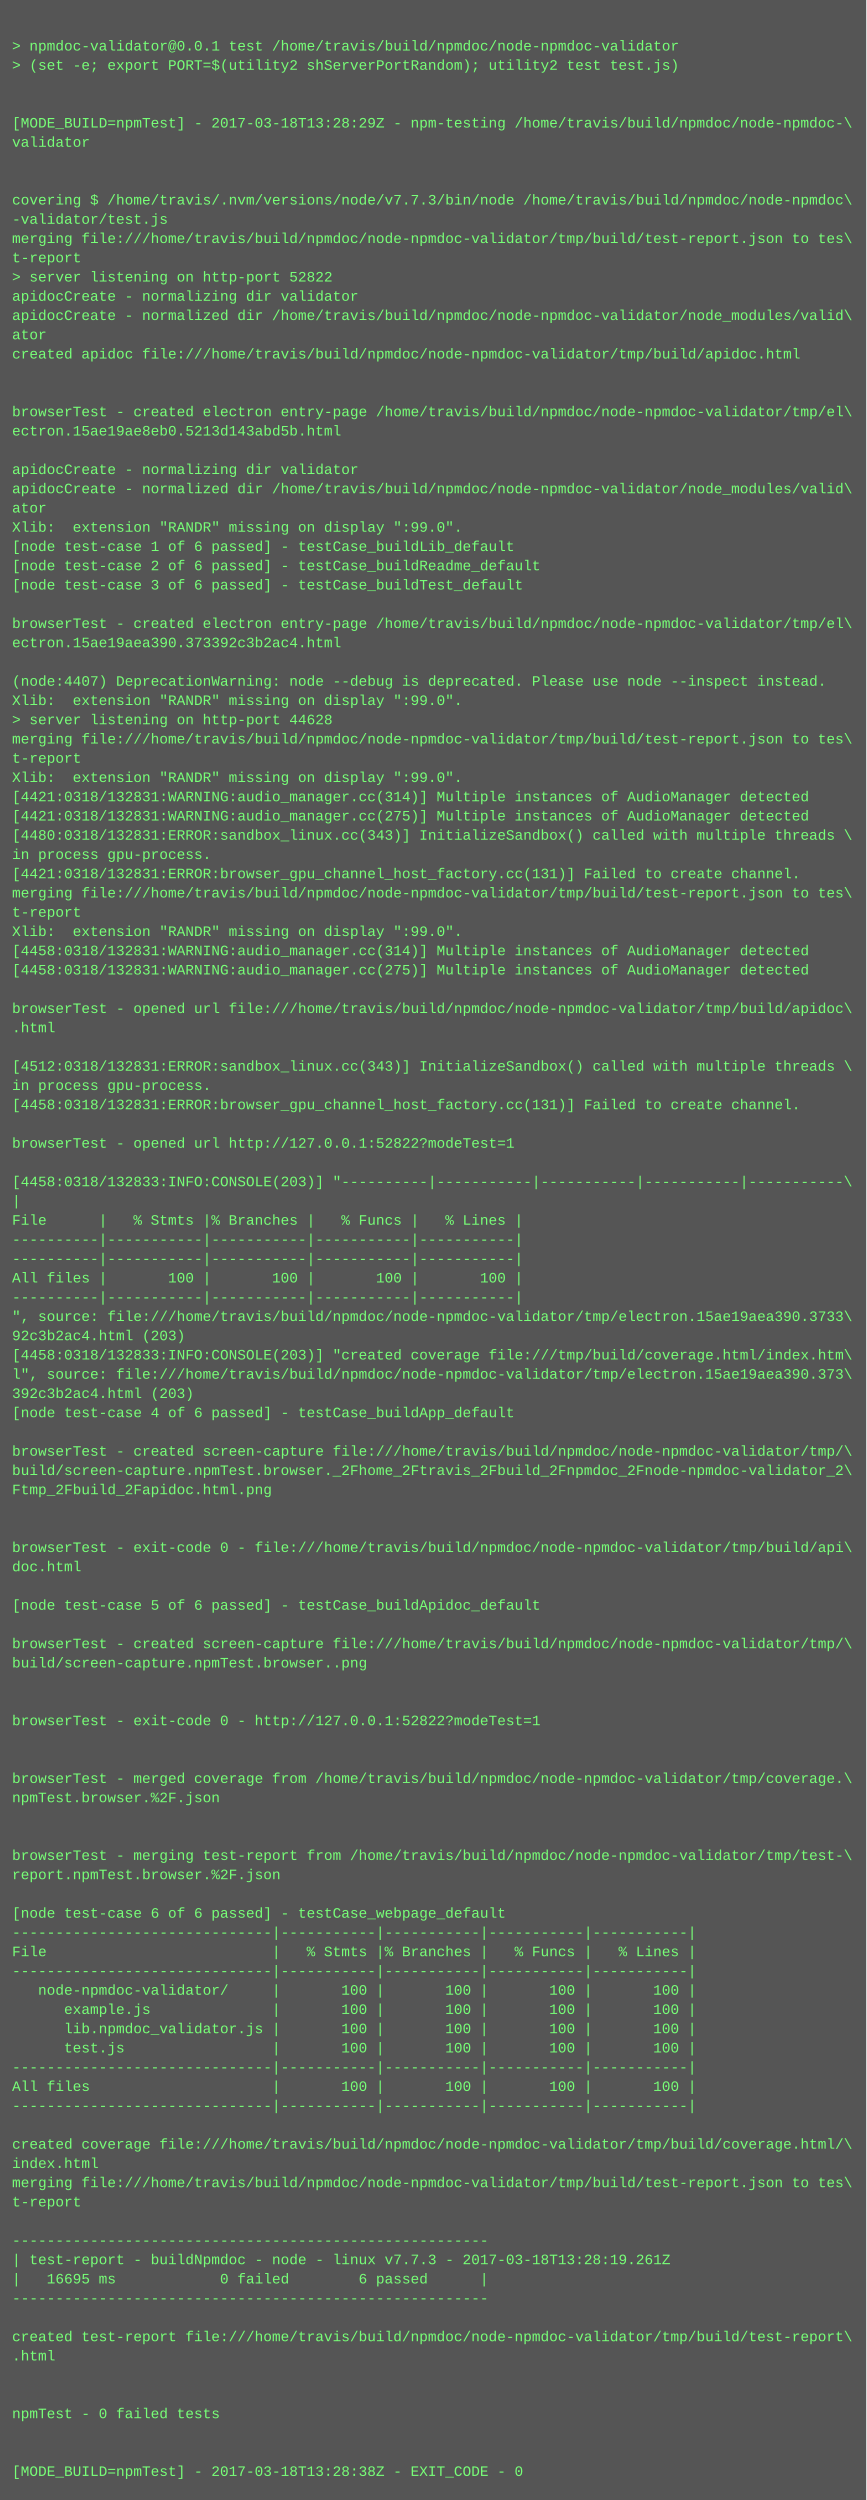
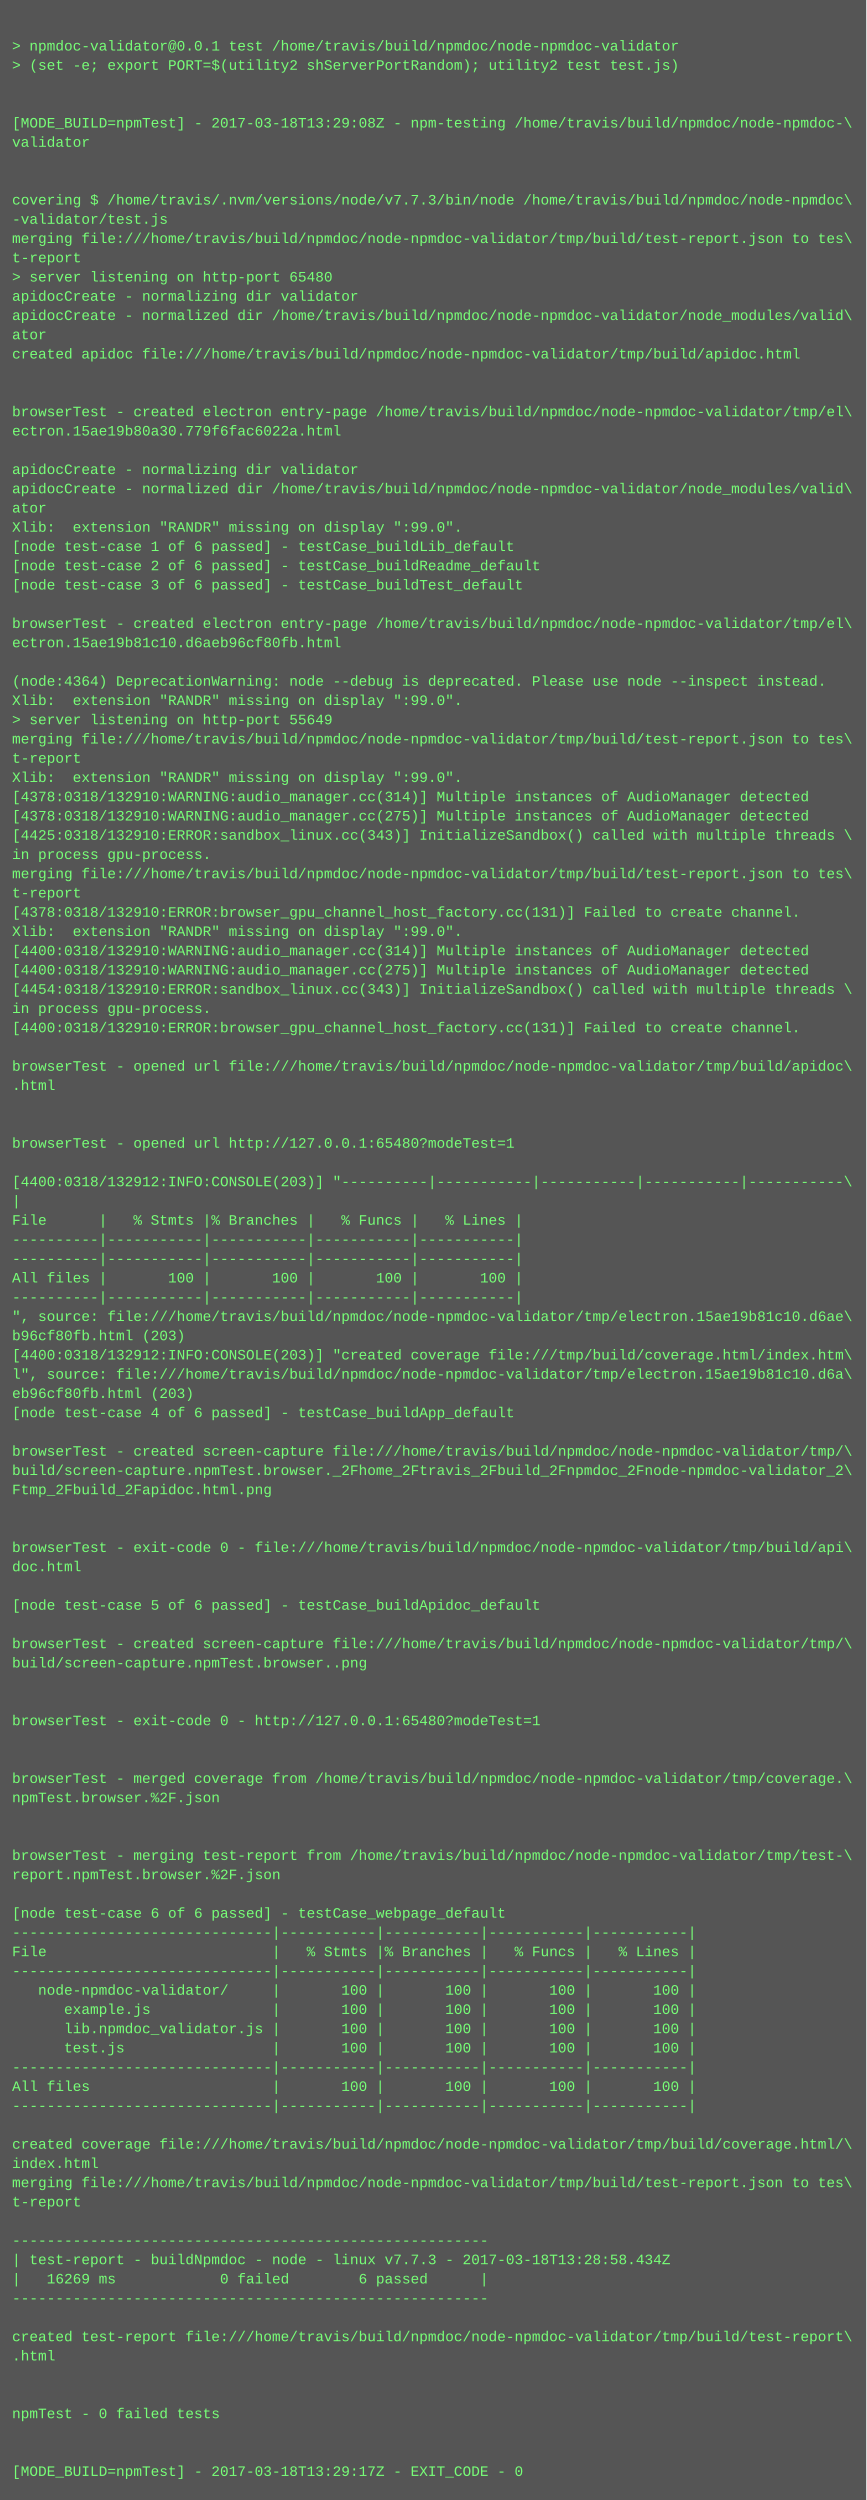
<svg xmlns="http://www.w3.org/2000/svg" height="2078" width="720">
  <rect height="2078" fill="#555" width="720" />
  <text fill="#7f7" font-family="Courier New" font-size="12" xml:space="preserve">
    <tspan x="10" y="26" />
    <tspan x="10" y="42">&gt; npmdoc-validator@0.0.1 test /home/travis/build/npmdoc/node-npmdoc-validator</tspan>
    <tspan x="10" y="58">&gt; (set -e; export PORT=$(utility2 shServerPortRandom); utility2 test test.js)</tspan>
    <tspan x="10" y="74" />
    <tspan x="10" y="90" />
-     <tspan x="10" y="106">[MODE_BUILD=npmTest] - 2017-03-18T13:28:29Z - npm-testing /home/travis/build/npmdoc/node-npmdoc-\</tspan>
+     <tspan x="10" y="106">[MODE_BUILD=npmTest] - 2017-03-18T13:29:08Z - npm-testing /home/travis/build/npmdoc/node-npmdoc-\</tspan>
    <tspan x="10" y="122">validator</tspan>
    <tspan x="10" y="138" />
    <tspan x="10" y="154" />
    <tspan x="10" y="170">covering $ /home/travis/.nvm/versions/node/v7.7.3/bin/node /home/travis/build/npmdoc/node-npmdoc\</tspan>
    <tspan x="10" y="186">-validator/test.js</tspan>
    <tspan x="10" y="202">merging file:///home/travis/build/npmdoc/node-npmdoc-validator/tmp/build/test-report.json to tes\</tspan>
    <tspan x="10" y="218">t-report</tspan>
-     <tspan x="10" y="234">&gt; server listening on http-port 52822</tspan>
+     <tspan x="10" y="234">&gt; server listening on http-port 65480</tspan>
    <tspan x="10" y="250">apidocCreate - normalizing dir validator</tspan>
    <tspan x="10" y="266">apidocCreate - normalized dir /home/travis/build/npmdoc/node-npmdoc-validator/node_modules/valid\</tspan>
    <tspan x="10" y="282">ator</tspan>
    <tspan x="10" y="298">created apidoc file:///home/travis/build/npmdoc/node-npmdoc-validator/tmp/build/apidoc.html</tspan>
    <tspan x="10" y="314" />
    <tspan x="10" y="330" />
    <tspan x="10" y="346">browserTest - created electron entry-page /home/travis/build/npmdoc/node-npmdoc-validator/tmp/el\</tspan>
-     <tspan x="10" y="362">ectron.15ae19ae8eb0.5213d143abd5b.html</tspan>
+     <tspan x="10" y="362">ectron.15ae19b80a30.779f6fac6022a.html</tspan>
    <tspan x="10" y="378" />
    <tspan x="10" y="394">apidocCreate - normalizing dir validator</tspan>
    <tspan x="10" y="410">apidocCreate - normalized dir /home/travis/build/npmdoc/node-npmdoc-validator/node_modules/valid\</tspan>
    <tspan x="10" y="426">ator</tspan>
    <tspan x="10" y="442">Xlib:  extension "RANDR" missing on display ":99.0".</tspan>
    <tspan x="10" y="458">[node test-case 1 of 6 passed] - testCase_buildLib_default</tspan>
    <tspan x="10" y="474">[node test-case 2 of 6 passed] - testCase_buildReadme_default</tspan>
    <tspan x="10" y="490">[node test-case 3 of 6 passed] - testCase_buildTest_default</tspan>
    <tspan x="10" y="506" />
    <tspan x="10" y="522">browserTest - created electron entry-page /home/travis/build/npmdoc/node-npmdoc-validator/tmp/el\</tspan>
-     <tspan x="10" y="538">ectron.15ae19aea390.373392c3b2ac4.html</tspan>
+     <tspan x="10" y="538">ectron.15ae19b81c10.d6aeb96cf80fb.html</tspan>
    <tspan x="10" y="554" />
-     <tspan x="10" y="570">(node:4407) DeprecationWarning: node --debug is deprecated. Please use node --inspect instead.</tspan>
+     <tspan x="10" y="570">(node:4364) DeprecationWarning: node --debug is deprecated. Please use node --inspect instead.</tspan>
    <tspan x="10" y="586">Xlib:  extension "RANDR" missing on display ":99.0".</tspan>
-     <tspan x="10" y="602">&gt; server listening on http-port 44628</tspan>
+     <tspan x="10" y="602">&gt; server listening on http-port 55649</tspan>
    <tspan x="10" y="618">merging file:///home/travis/build/npmdoc/node-npmdoc-validator/tmp/build/test-report.json to tes\</tspan>
    <tspan x="10" y="634">t-report</tspan>
    <tspan x="10" y="650">Xlib:  extension "RANDR" missing on display ":99.0".</tspan>
-     <tspan x="10" y="666">[4421:0318/132831:WARNING:audio_manager.cc(314)] Multiple instances of AudioManager detected</tspan>
-     <tspan x="10" y="682">[4421:0318/132831:WARNING:audio_manager.cc(275)] Multiple instances of AudioManager detected</tspan>
-     <tspan x="10" y="698">[4480:0318/132831:ERROR:sandbox_linux.cc(343)] InitializeSandbox() called with multiple threads \</tspan>
+     <tspan x="10" y="666">[4378:0318/132910:WARNING:audio_manager.cc(314)] Multiple instances of AudioManager detected</tspan>
+     <tspan x="10" y="682">[4378:0318/132910:WARNING:audio_manager.cc(275)] Multiple instances of AudioManager detected</tspan>
+     <tspan x="10" y="698">[4425:0318/132910:ERROR:sandbox_linux.cc(343)] InitializeSandbox() called with multiple threads \</tspan>
    <tspan x="10" y="714">in process gpu-process. </tspan>
-     <tspan x="10" y="730">[4421:0318/132831:ERROR:browser_gpu_channel_host_factory.cc(131)] Failed to create channel.</tspan>
-     <tspan x="10" y="746">merging file:///home/travis/build/npmdoc/node-npmdoc-validator/tmp/build/test-report.json to tes\</tspan>
-     <tspan x="10" y="762">t-report</tspan>
+     <tspan x="10" y="730">merging file:///home/travis/build/npmdoc/node-npmdoc-validator/tmp/build/test-report.json to tes\</tspan>
+     <tspan x="10" y="746">t-report</tspan>
+     <tspan x="10" y="762">[4378:0318/132910:ERROR:browser_gpu_channel_host_factory.cc(131)] Failed to create channel.</tspan>
    <tspan x="10" y="778">Xlib:  extension "RANDR" missing on display ":99.0".</tspan>
-     <tspan x="10" y="794">[4458:0318/132831:WARNING:audio_manager.cc(314)] Multiple instances of AudioManager detected</tspan>
-     <tspan x="10" y="810">[4458:0318/132831:WARNING:audio_manager.cc(275)] Multiple instances of AudioManager detected</tspan>
-     <tspan x="10" y="826" />
-     <tspan x="10" y="842">browserTest - opened url file:///home/travis/build/npmdoc/node-npmdoc-validator/tmp/build/apidoc\</tspan>
-     <tspan x="10" y="858">.html</tspan>
+     <tspan x="10" y="794">[4400:0318/132910:WARNING:audio_manager.cc(314)] Multiple instances of AudioManager detected</tspan>
+     <tspan x="10" y="810">[4400:0318/132910:WARNING:audio_manager.cc(275)] Multiple instances of AudioManager detected</tspan>
+     <tspan x="10" y="826">[4454:0318/132910:ERROR:sandbox_linux.cc(343)] InitializeSandbox() called with multiple threads \</tspan>
+     <tspan x="10" y="842">in process gpu-process. </tspan>
+     <tspan x="10" y="858">[4400:0318/132910:ERROR:browser_gpu_channel_host_factory.cc(131)] Failed to create channel.</tspan>
    <tspan x="10" y="874" />
-     <tspan x="10" y="890">[4512:0318/132831:ERROR:sandbox_linux.cc(343)] InitializeSandbox() called with multiple threads \</tspan>
-     <tspan x="10" y="906">in process gpu-process. </tspan>
-     <tspan x="10" y="922">[4458:0318/132831:ERROR:browser_gpu_channel_host_factory.cc(131)] Failed to create channel.</tspan>
+     <tspan x="10" y="890">browserTest - opened url file:///home/travis/build/npmdoc/node-npmdoc-validator/tmp/build/apidoc\</tspan>
+     <tspan x="10" y="906">.html</tspan>
+     <tspan x="10" y="922" />
    <tspan x="10" y="938" />
-     <tspan x="10" y="954">browserTest - opened url http://127.0.0.1:52822?modeTest=1</tspan>
+     <tspan x="10" y="954">browserTest - opened url http://127.0.0.1:65480?modeTest=1</tspan>
    <tspan x="10" y="970" />
-     <tspan x="10" y="986">[4458:0318/132833:INFO:CONSOLE(203)] "----------|-----------|-----------|-----------|-----------\</tspan>
+     <tspan x="10" y="986">[4400:0318/132912:INFO:CONSOLE(203)] "----------|-----------|-----------|-----------|-----------\</tspan>
    <tspan x="10" y="1002">|</tspan>
    <tspan x="10" y="1018">File      |   % Stmts |% Branches |   % Funcs |   % Lines |</tspan>
    <tspan x="10" y="1034">----------|-----------|-----------|-----------|-----------|</tspan>
    <tspan x="10" y="1050">----------|-----------|-----------|-----------|-----------|</tspan>
    <tspan x="10" y="1066">All files |       100 |       100 |       100 |       100 |</tspan>
    <tspan x="10" y="1082">----------|-----------|-----------|-----------|-----------|</tspan>
-     <tspan x="10" y="1098">", source: file:///home/travis/build/npmdoc/node-npmdoc-validator/tmp/electron.15ae19aea390.3733\</tspan>
-     <tspan x="10" y="1114">92c3b2ac4.html (203)</tspan>
-     <tspan x="10" y="1130">[4458:0318/132833:INFO:CONSOLE(203)] "created coverage file:///tmp/build/coverage.html/index.htm\</tspan>
-     <tspan x="10" y="1146">l", source: file:///home/travis/build/npmdoc/node-npmdoc-validator/tmp/electron.15ae19aea390.373\</tspan>
-     <tspan x="10" y="1162">392c3b2ac4.html (203)</tspan>
+     <tspan x="10" y="1098">", source: file:///home/travis/build/npmdoc/node-npmdoc-validator/tmp/electron.15ae19b81c10.d6ae\</tspan>
+     <tspan x="10" y="1114">b96cf80fb.html (203)</tspan>
+     <tspan x="10" y="1130">[4400:0318/132912:INFO:CONSOLE(203)] "created coverage file:///tmp/build/coverage.html/index.htm\</tspan>
+     <tspan x="10" y="1146">l", source: file:///home/travis/build/npmdoc/node-npmdoc-validator/tmp/electron.15ae19b81c10.d6a\</tspan>
+     <tspan x="10" y="1162">eb96cf80fb.html (203)</tspan>
    <tspan x="10" y="1178">[node test-case 4 of 6 passed] - testCase_buildApp_default</tspan>
    <tspan x="10" y="1194" />
    <tspan x="10" y="1210">browserTest - created screen-capture file:///home/travis/build/npmdoc/node-npmdoc-validator/tmp/\</tspan>
    <tspan x="10" y="1226">build/screen-capture.npmTest.browser._2Fhome_2Ftravis_2Fbuild_2Fnpmdoc_2Fnode-npmdoc-validator_2\</tspan>
    <tspan x="10" y="1242">Ftmp_2Fbuild_2Fapidoc.html.png</tspan>
    <tspan x="10" y="1258" />
    <tspan x="10" y="1274" />
    <tspan x="10" y="1290">browserTest - exit-code 0 - file:///home/travis/build/npmdoc/node-npmdoc-validator/tmp/build/api\</tspan>
    <tspan x="10" y="1306">doc.html</tspan>
    <tspan x="10" y="1322" />
    <tspan x="10" y="1338">[node test-case 5 of 6 passed] - testCase_buildApidoc_default</tspan>
    <tspan x="10" y="1354" />
    <tspan x="10" y="1370">browserTest - created screen-capture file:///home/travis/build/npmdoc/node-npmdoc-validator/tmp/\</tspan>
    <tspan x="10" y="1386">build/screen-capture.npmTest.browser..png</tspan>
    <tspan x="10" y="1402" />
    <tspan x="10" y="1418" />
-     <tspan x="10" y="1434">browserTest - exit-code 0 - http://127.0.0.1:52822?modeTest=1</tspan>
+     <tspan x="10" y="1434">browserTest - exit-code 0 - http://127.0.0.1:65480?modeTest=1</tspan>
    <tspan x="10" y="1450" />
    <tspan x="10" y="1466" />
    <tspan x="10" y="1482">browserTest - merged coverage from /home/travis/build/npmdoc/node-npmdoc-validator/tmp/coverage.\</tspan>
    <tspan x="10" y="1498">npmTest.browser.%2F.json</tspan>
    <tspan x="10" y="1514" />
    <tspan x="10" y="1530" />
    <tspan x="10" y="1546">browserTest - merging test-report from /home/travis/build/npmdoc/node-npmdoc-validator/tmp/test-\</tspan>
    <tspan x="10" y="1562">report.npmTest.browser.%2F.json</tspan>
    <tspan x="10" y="1578" />
    <tspan x="10" y="1594">[node test-case 6 of 6 passed] - testCase_webpage_default</tspan>
    <tspan x="10" y="1610">------------------------------|-----------|-----------|-----------|-----------|</tspan>
    <tspan x="10" y="1626">File                          |   % Stmts |% Branches |   % Funcs |   % Lines |</tspan>
    <tspan x="10" y="1642">------------------------------|-----------|-----------|-----------|-----------|</tspan>
    <tspan x="10" y="1658">   node-npmdoc-validator/     |       100 |       100 |       100 |       100 |</tspan>
    <tspan x="10" y="1674">      example.js              |       100 |       100 |       100 |       100 |</tspan>
    <tspan x="10" y="1690">      lib.npmdoc_validator.js |       100 |       100 |       100 |       100 |</tspan>
    <tspan x="10" y="1706">      test.js                 |       100 |       100 |       100 |       100 |</tspan>
    <tspan x="10" y="1722">------------------------------|-----------|-----------|-----------|-----------|</tspan>
    <tspan x="10" y="1738">All files                     |       100 |       100 |       100 |       100 |</tspan>
    <tspan x="10" y="1754">------------------------------|-----------|-----------|-----------|-----------|</tspan>
    <tspan x="10" y="1770" />
    <tspan x="10" y="1786">created coverage file:///home/travis/build/npmdoc/node-npmdoc-validator/tmp/build/coverage.html/\</tspan>
    <tspan x="10" y="1802">index.html</tspan>
    <tspan x="10" y="1818">merging file:///home/travis/build/npmdoc/node-npmdoc-validator/tmp/build/test-report.json to tes\</tspan>
    <tspan x="10" y="1834">t-report</tspan>
    <tspan x="10" y="1850" />
    <tspan x="10" y="1866">-------------------------------------------------------</tspan>
-     <tspan x="10" y="1882">| test-report - buildNpmdoc - node - linux v7.7.3 - 2017-03-18T13:28:19.261Z</tspan>
-     <tspan x="10" y="1898">|   16695 ms            0 failed        6 passed      |</tspan>
+     <tspan x="10" y="1882">| test-report - buildNpmdoc - node - linux v7.7.3 - 2017-03-18T13:28:58.434Z</tspan>
+     <tspan x="10" y="1898">|   16269 ms            0 failed        6 passed      |</tspan>
    <tspan x="10" y="1914">-------------------------------------------------------</tspan>
    <tspan x="10" y="1930" />
    <tspan x="10" y="1946">created test-report file:///home/travis/build/npmdoc/node-npmdoc-validator/tmp/build/test-report\</tspan>
    <tspan x="10" y="1962">.html</tspan>
    <tspan x="10" y="1978" />
    <tspan x="10" y="1994" />
    <tspan x="10" y="2010">npmTest - 0 failed tests</tspan>
    <tspan x="10" y="2026" />
    <tspan x="10" y="2042" />
-     <tspan x="10" y="2058">[MODE_BUILD=npmTest] - 2017-03-18T13:28:38Z - EXIT_CODE - 0</tspan>
+     <tspan x="10" y="2058">[MODE_BUILD=npmTest] - 2017-03-18T13:29:17Z - EXIT_CODE - 0</tspan>
  </text>
</svg>
